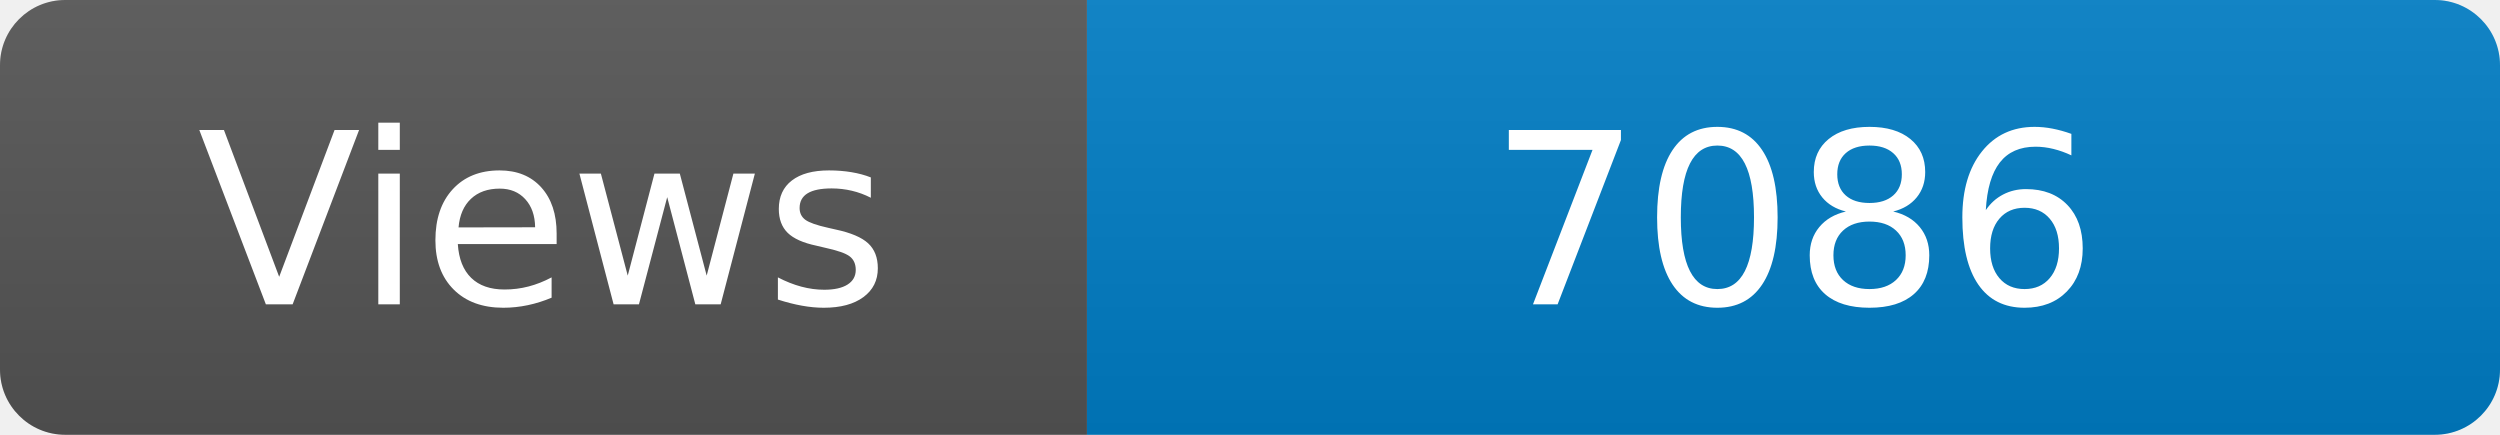
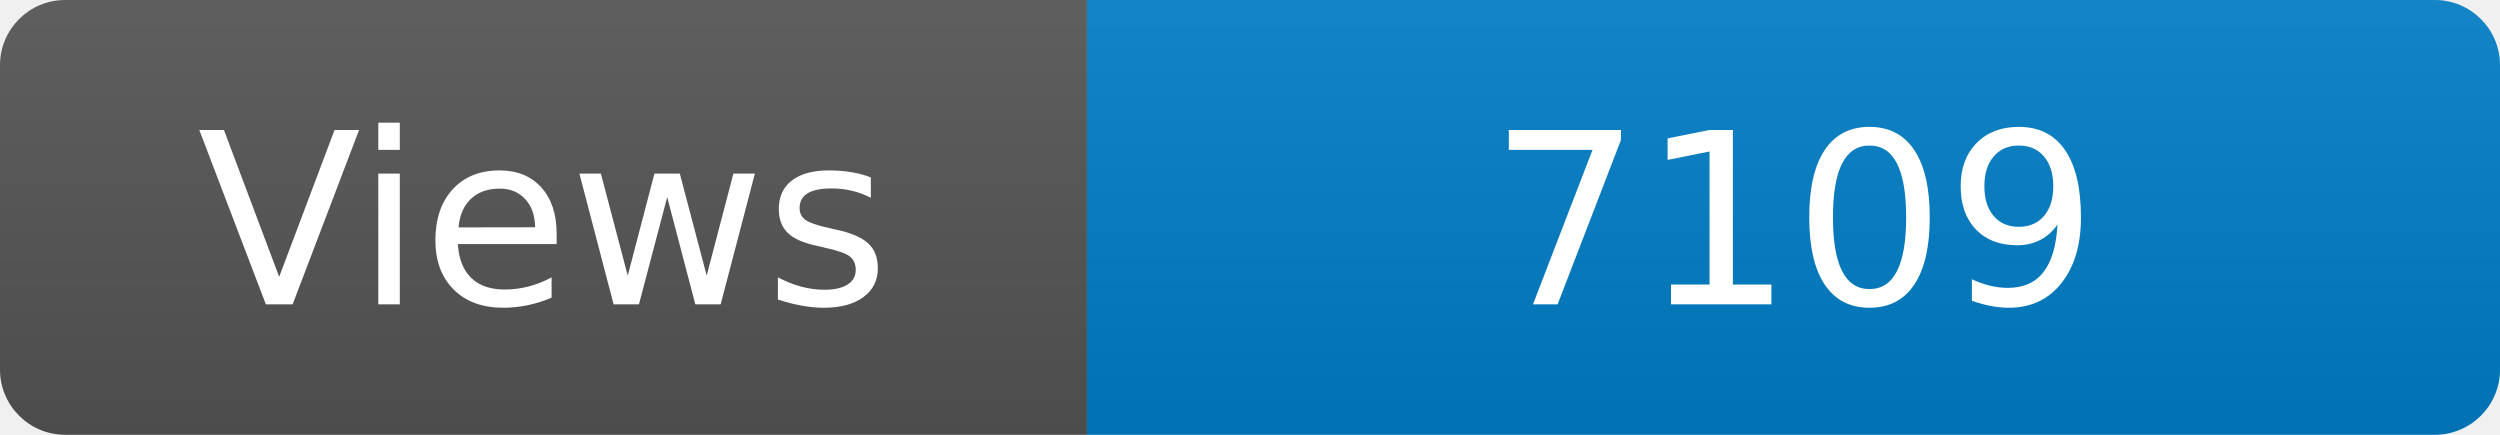
<svg xmlns="http://www.w3.org/2000/svg" width="115" height="20" role="img" aria-label="Maintained?: yes">
  <linearGradient id="s" x2="0" y2="100%">
    <stop offset="0" stop-color="#bbb" stop-opacity=".1" />
    <stop offset="1" stop-opacity=".1" />
  </linearGradient>
  <clipPath id="r">
    <rect width="115" height="20" rx="3" fill="#fff" />
  </clipPath>
  <g clip-path="url(#r)">
    <rect width="50" height="20" fill="#555" />
    <rect x="50" width="160" height="20" fill="#007ec6" />
    <rect width="115" height="20" fill="url(#s)" />
  </g>
  <g fill="#fff" text-anchor="middle" font-family="Verdana,Geneva,DejaVu Sans,sans-serif" font-size="110">
    <text x="250" y="140" transform="scale(.1)" fill="#fff">Views</text>
-     <text x="825" y="140" transform="scale(.1)" fill="#fff">7086</text>
+     <text x="825" y="140" transform="scale(.1)" fill="#fff">7109</text>
  </g>
</svg>
